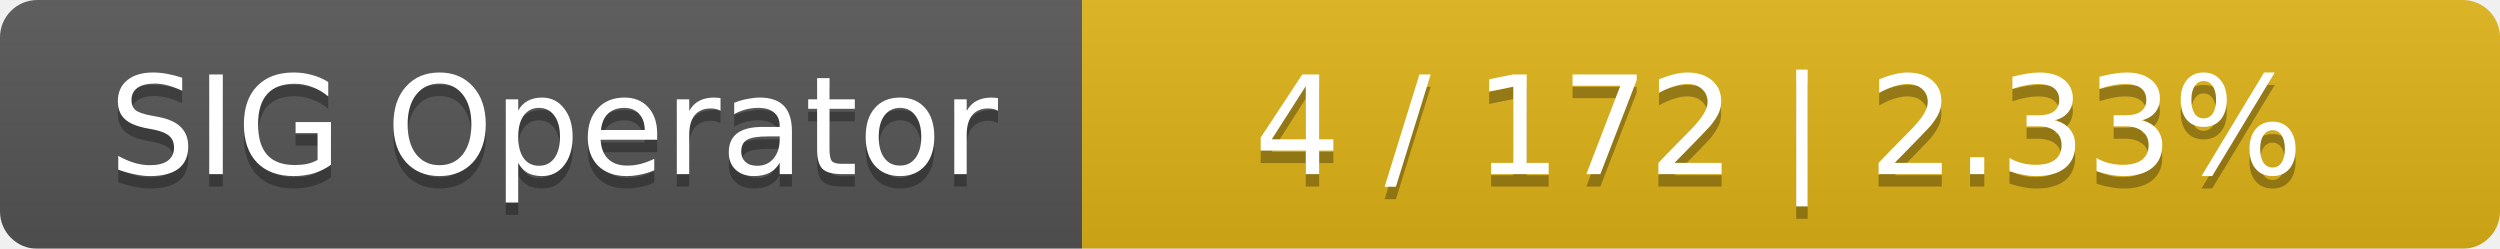
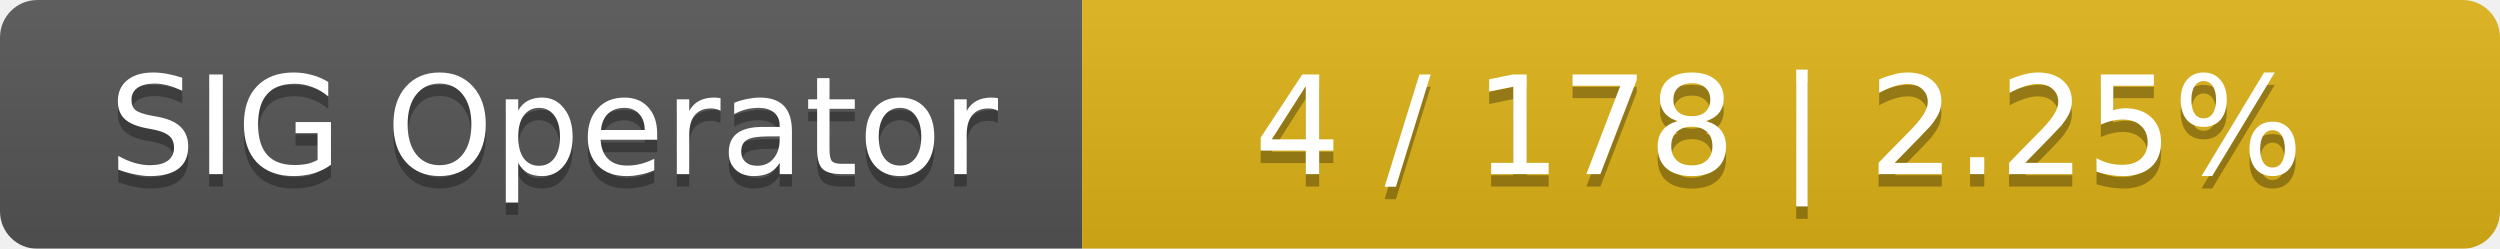
<svg xmlns="http://www.w3.org/2000/svg" width="201" height="20">
  <linearGradient id="smooth" x2="0" y2="100%">
    <stop offset="0" stop-color="#bbb" stop-opacity=".1" />
    <stop offset="1" stop-opacity=".1" />
  </linearGradient>
  <mask id="round">
    <rect width="201" height="20" rx="3" fill="#fff" />
  </mask>
  <g mask="url(#round)">
    <rect width="87" height="20" fill="#555" />
    <rect x="87" width="114" height="20" fill="#dfb317" />
    <rect width="201" height="20" fill="url(#smooth)" />
  </g>
  <g fill="#fff" text-anchor="middle" font-family="DejaVu Sans,Verdana,Geneva,sans-serif" font-size="11">
    <text x="44.5" y="15" fill="#010101" fill-opacity=".3">SIG Operator</text>
    <text x="44.5" y="14">SIG Operator</text>
-     <text x="143" y="15" fill="#010101" fill-opacity=".3">4 / 172    |    2.33%</text>
-     <text x="143" y="14">4 / 172    |    2.33%</text>
+     <text x="143" y="15" fill="#010101" fill-opacity=".3">4 / 178    |    2.25%</text>
+     <text x="143" y="14">4 / 178    |    2.25%</text>
  </g>
</svg>
